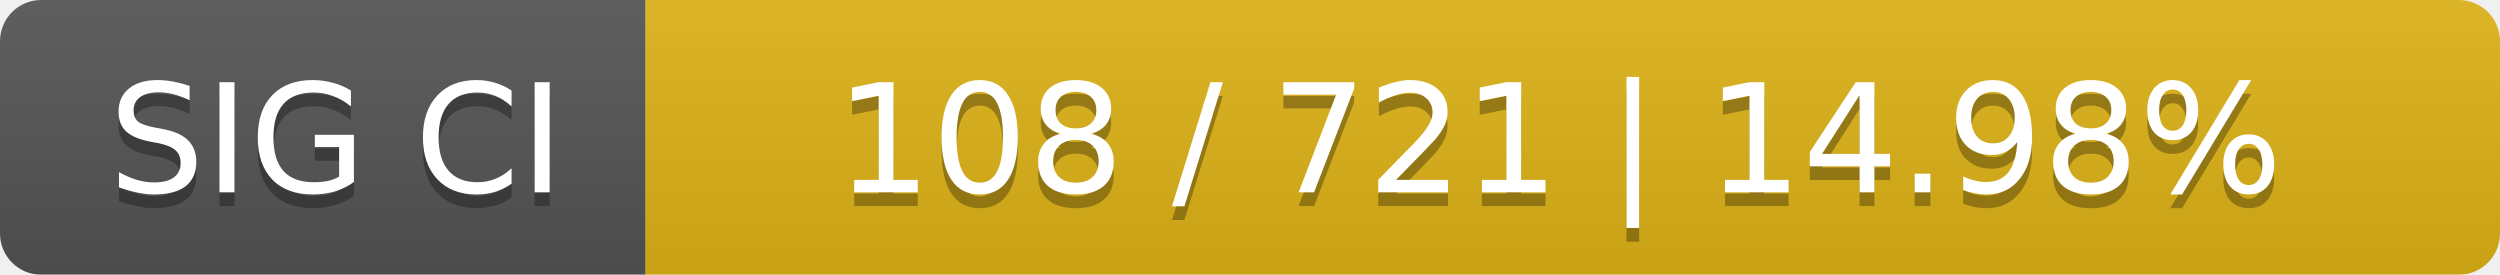
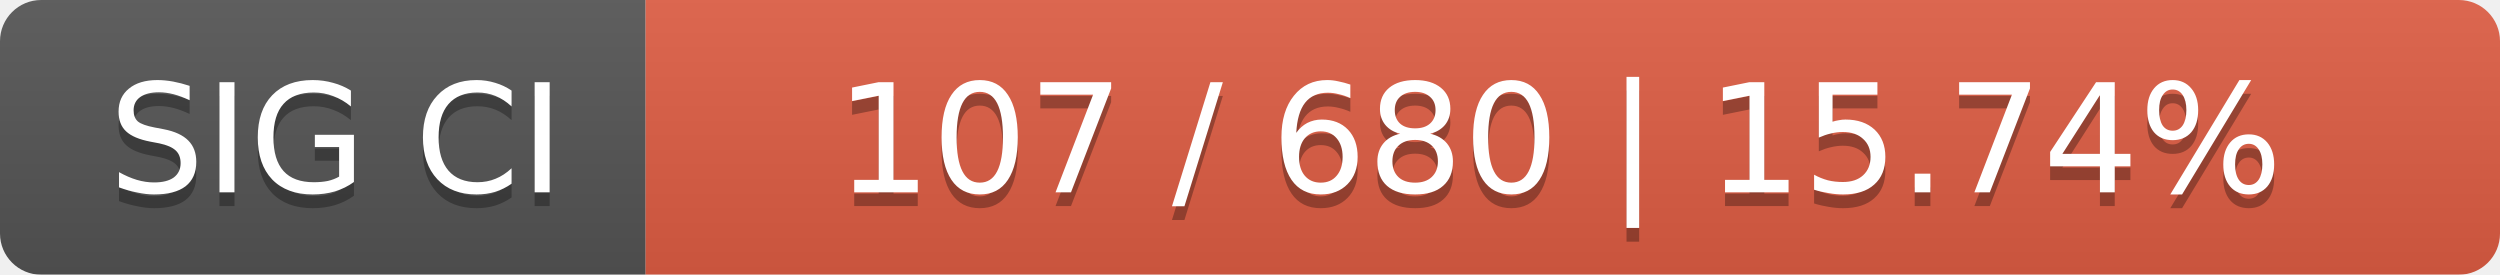
<svg xmlns="http://www.w3.org/2000/svg" width="182" height="20">
  <linearGradient id="smooth" x2="0" y2="100%">
    <stop offset="0" stop-color="#bbb" stop-opacity=".1" />
    <stop offset="1" stop-opacity=".1" />
  </linearGradient>
  <mask id="round">
    <rect width="182" height="20" rx="3" fill="#fff" />
  </mask>
  <g mask="url(#round)">
    <rect width="47" height="20" fill="#555" />
-     <rect x="47" width="135" height="20" fill="#dfb317" />
+     <rect x="47" width="135" height="20" fill="#e05d44" />
    <rect width="182" height="20" fill="url(#smooth)" />
  </g>
  <g fill="#fff" text-anchor="middle" font-family="DejaVu Sans,Verdana,Geneva,sans-serif" font-size="11">
    <text x="24.5" y="15" fill="#010101" fill-opacity=".3">SIG CI</text>
    <text x="24.5" y="14">SIG CI</text>
-     <text x="113.5" y="15" fill="#010101" fill-opacity=".3">108 / 721    |    14.98%</text>
-     <text x="113.5" y="14">108 / 721    |    14.98%</text>
+     <text x="113.5" y="15" fill="#010101" fill-opacity=".3">107 / 680    |    15.74%</text>
+     <text x="113.5" y="14">107 / 680    |    15.74%</text>
  </g>
</svg>
